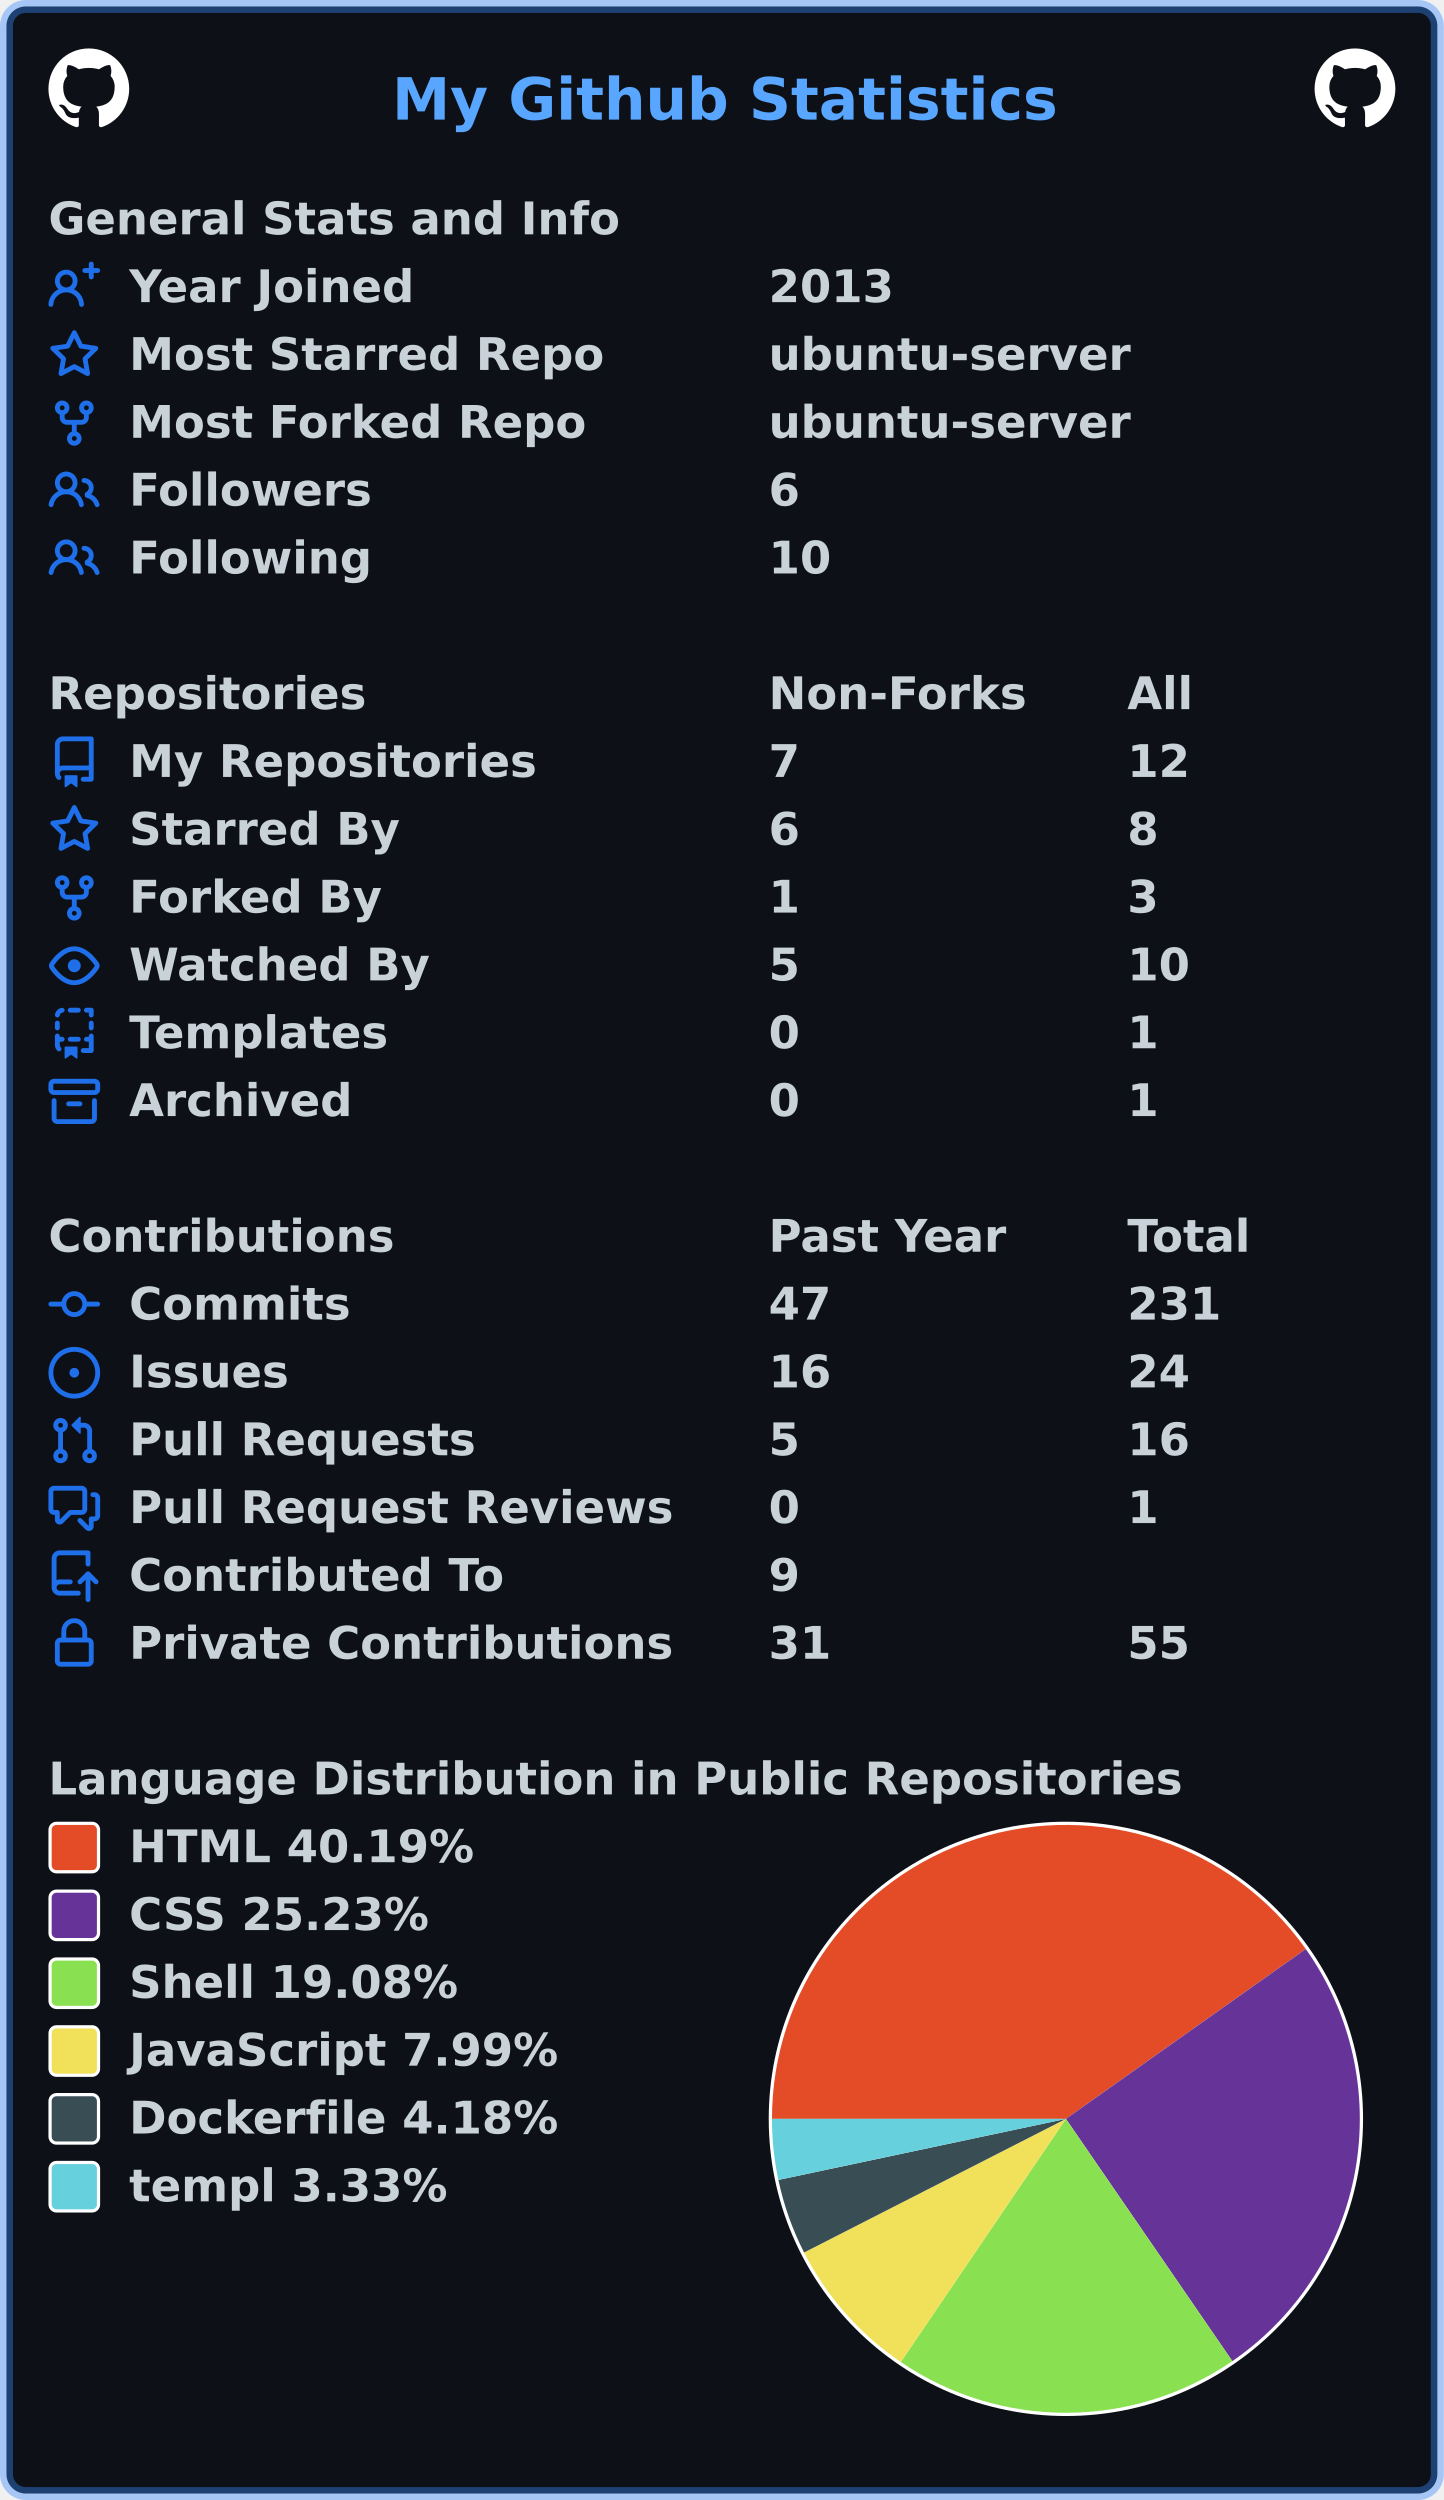
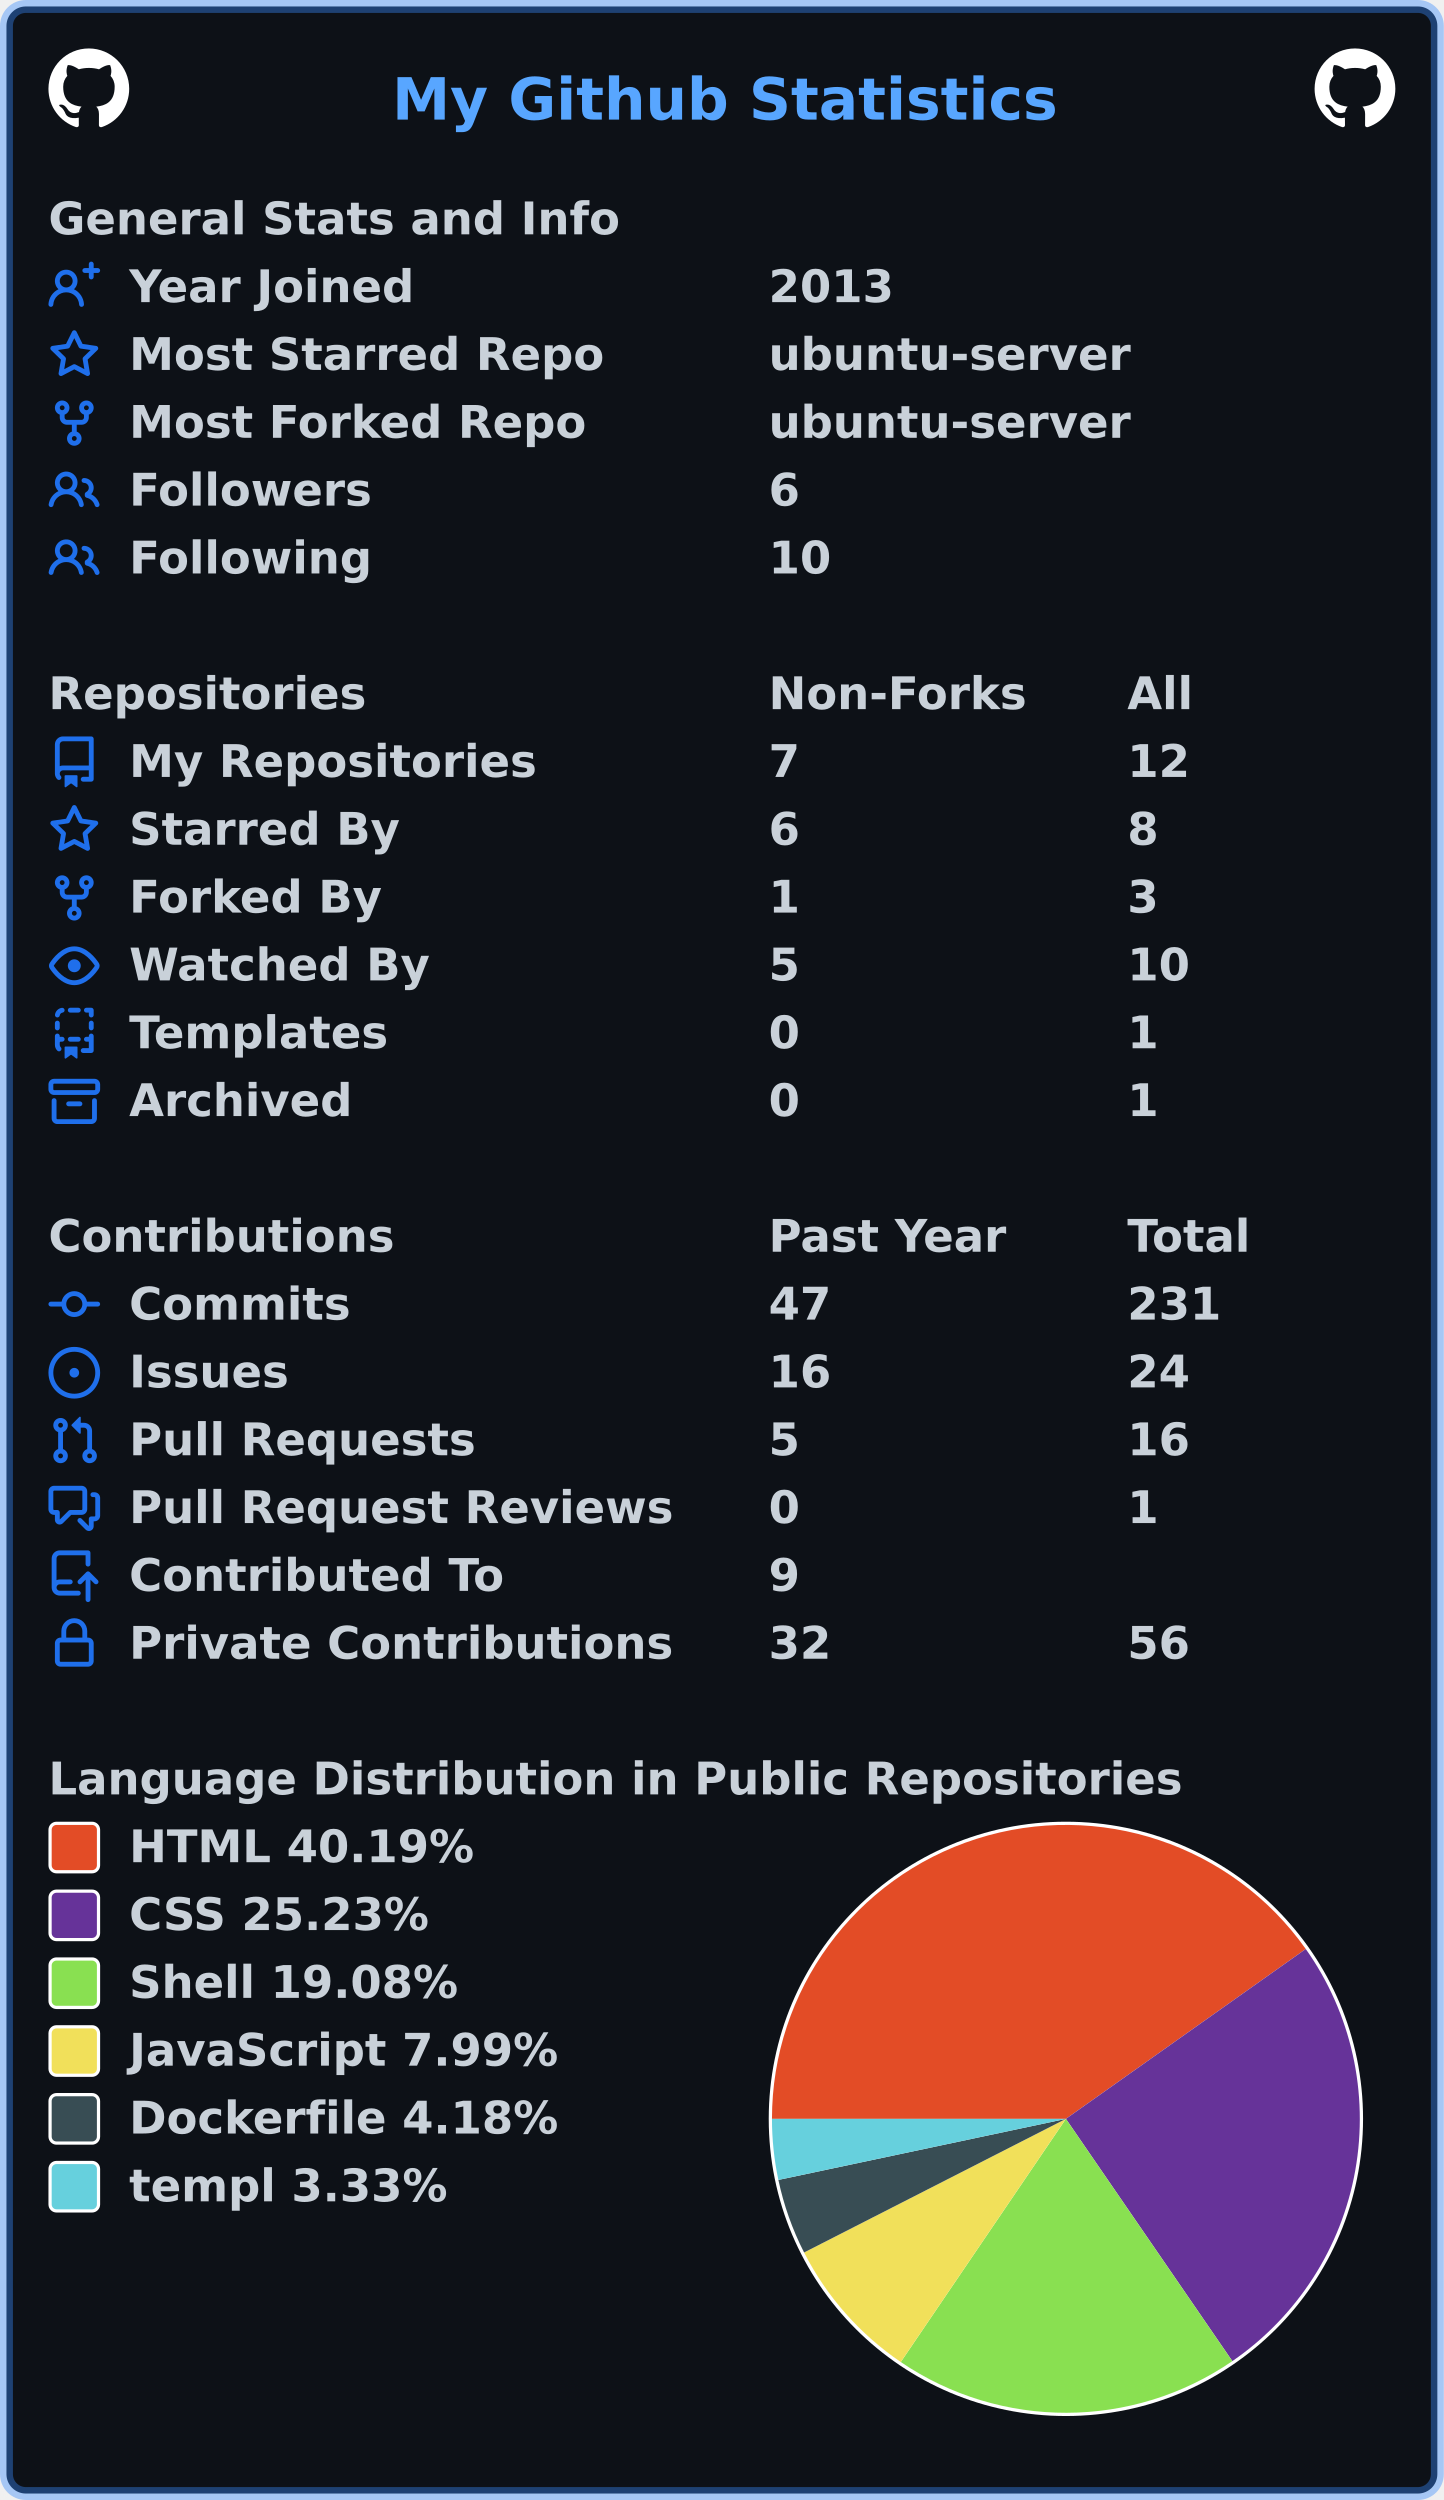
<svg xmlns="http://www.w3.org/2000/svg" width="447" height="774" viewBox="0 0 447 774" lang="en" xml:lang="en">
  <rect x="2" y="2" stroke-width="4" rx="6" width="443" height="770" stroke="rgba(56,139,253,0.4)" fill="#0d1117" />
  <g font-weight="600" font-size="110pt" font-family="Verdana,Geneva,DejaVu Sans,sans-serif" text-rendering="geometricPrecision">
    <text x="987" y="301" lengthAdjust="spacingAndGlyphs" textLength="1652" transform="scale(0.123)" fill="#58a6ff">My Github Statistics</text>
    <svg x="15" y="15" width="25" height="25" viewBox="0 0 16 16">
      <path fill="#ffffff" fill-rule="evenodd" d="M8 0C3.58 0 0 3.58 0 8c0 3.54 2.29 6.53 5.47 7.59.4.07.55-.17.55-.38 0-.19-.01-.82-.01-1.49-2.01.37-2.53-.49-2.69-.94-.09-.23-.48-.94-.82-1.13-.28-.15-.68-.52-.01-.53.63-.01 1.08.58 1.23.82.72 1.21 1.87.87 2.33.66.07-.52.28-.87.51-1.07-1.78-.2-3.64-.89-3.64-3.95 0-.87.31-1.59.82-2.15-.08-.2-.36-1.02.08-2.12 0 0 .67-.21 2.2.82.64-.18 1.32-.27 2-.27.68 0 1.36.09 2 .27 1.53-1.04 2.2-.82 2.2-.82.44 1.1.16 1.92.08 2.12.51.56.82 1.27.82 2.15 0 3.07-1.87 3.75-3.65 3.95.29.25.54.73.54 1.48 0 1.07-.01 1.93-.01 2.2 0 .21.15.46.55.38A8.013 8.013 0 0016 8c0-4.42-3.58-8-8-8z" />
    </svg>
    <svg x="407" y="15" width="25" height="25" viewBox="0 0 16 16">
      <path fill="#ffffff" fill-rule="evenodd" d="M8 0C3.58 0 0 3.58 0 8c0 3.54 2.29 6.53 5.47 7.59.4.07.55-.17.55-.38 0-.19-.01-.82-.01-1.49-2.01.37-2.53-.49-2.69-.94-.09-.23-.48-.94-.82-1.13-.28-.15-.68-.52-.01-.53.63-.01 1.08.58 1.23.82.72 1.21 1.87.87 2.33.66.07-.52.28-.87.51-1.07-1.78-.2-3.64-.89-3.64-3.95 0-.87.31-1.59.82-2.15-.08-.2-.36-1.02.08-2.12 0 0 .67-.21 2.2.82.64-.18 1.32-.27 2-.27.68 0 1.36.09 2 .27 1.53-1.04 2.2-.82 2.2-.82.44 1.1.16 1.92.08 2.12.51.56.82 1.27.82 2.15 0 3.07-1.87 3.75-3.65 3.95.29.25.54.73.54 1.48 0 1.07-.01 1.93-.01 2.2 0 .21.15.46.55.38A8.013 8.013 0 0016 8c0-4.42-3.58-8-8-8z" />
    </svg>
    <g transform="translate(0, 60)" fill="#c9d1d9">
      <g transform="translate(15, 0)">
        <g transform="scale(0.095)">
          <text x="0" y="132" textLength="1851" lengthAdjust="spacingAndGlyphs">General Stats and Info</text>
        </g>
      </g>
      <g transform="translate(15, 21)">
        <path fill="#1f6feb" fill-rule="evenodd" d="M13.25 0a.75.75 0 01.75.75V2h1.25a.75.75 0 010 1.5H14v1.25a.75.75 0 01-1.5 0V3.5h-1.25a.75.75 0 010-1.5h1.25V.75a.75.75 0 01.75-.75zM5.5 4a2 2 0 100 4 2 2 0 000-4zm2.4 4.548a3.5 3.5 0 10-4.799 0 5.527 5.527 0 00-3.1 4.66.75.75 0 101.498.085A4.01 4.01 0 015.5 9.5a4.01 4.01 0 014.001 3.793.75.75 0 101.498-.086 5.527 5.527 0 00-3.1-4.659z" />
        <g transform="scale(0.095)">
          <text lengthAdjust="spacingAndGlyphs" textLength="932" x="263" y="132">Year Joined</text>
          <text lengthAdjust="spacingAndGlyphs" textLength="420" x="2347" y="132">2013</text>
        </g>
      </g>
      <g transform="translate(15, 42)">
        <path fill="#1f6feb" fill-rule="evenodd" d="M8 .25a.75.75 0 01.673.418l1.882 3.815 4.21.612a.75.75 0 01.416 1.279l-3.046 2.97.719 4.192a.75.75 0 01-1.088.791L8 12.347l-3.766 1.98a.75.75 0 01-1.088-.79l.72-4.194L.818 6.374a.75.75 0 01.416-1.28l4.21-.611L7.327.668A.75.75 0 018 .25zm0 2.445L6.615 5.5a.75.75 0 01-.564.41l-3.097.45 2.24 2.184a.75.75 0 01.216.664l-.528 3.084 2.769-1.456a.75.75 0 01.698 0l2.77 1.456-.53-3.084a.75.75 0 01.216-.664l2.24-2.183-3.096-.45a.75.75 0 01-.564-.41L8 2.694v.001z" />
        <g transform="scale(0.095)">
          <text lengthAdjust="spacingAndGlyphs" textLength="1532" x="263" y="132">Most Starred Repo</text>
          <text lengthAdjust="spacingAndGlyphs" textLength="1173" x="2347" y="132">ubuntu-server</text>
        </g>
      </g>
      <g transform="translate(15, 63)">
        <path fill="#1f6feb" fill-rule="evenodd" d="M5 3.25a.75.75 0 11-1.5 0 .75.75 0 011.5 0zm0 2.122a2.25 2.25 0 10-1.5 0v.878A2.25 2.25 0 005.75 8.5h1.5v2.128a2.251 2.251 0 101.5 0V8.5h1.5a2.25 2.25 0 002.25-2.25v-.878a2.25 2.25 0 10-1.5 0v.878a.75.75 0 01-.75.75h-4.5A.75.75 0 015 6.25v-.878zm3.75 7.378a.75.75 0 11-1.5 0 .75.75 0 011.5 0zm3-8.75a.75.75 0 100-1.5.75.75 0 000 1.5z" />
        <g transform="scale(0.095)">
          <text lengthAdjust="spacingAndGlyphs" textLength="1485" x="263" y="132">Most Forked Repo</text>
          <text lengthAdjust="spacingAndGlyphs" textLength="1173" x="2347" y="132">ubuntu-server</text>
        </g>
      </g>
      <g transform="translate(15, 84)">
        <path fill="#1f6feb" fill-rule="evenodd" d="M5.5 3.5a2 2 0 100 4 2 2 0 000-4zM2 5.5a3.5 3.5 0 115.898 2.549 5.507 5.507 0 013.034 4.084.75.75 0 11-1.482.235 4.001 4.001 0 00-7.9 0 .75.75 0 01-1.482-.236A5.507 5.507 0 013.102 8.05 3.49 3.49 0 012 5.5zM11 4a.75.75 0 100 1.5 1.5 1.5 0 01.666 2.844.75.75 0 00-.416.672v.352a.75.75 0 00.574.73c1.2.289 2.162 1.2 2.522 2.372a.75.75 0 101.434-.44 5.01 5.01 0 00-2.56-3.012A3 3 0 0011 4z" />
        <g transform="scale(0.095)">
          <text lengthAdjust="spacingAndGlyphs" textLength="778" x="263" y="132">Followers</text>
          <text lengthAdjust="spacingAndGlyphs" textLength="105" x="2347" y="132">6</text>
        </g>
      </g>
      <g transform="translate(15, 105)">
        <path fill="#1f6feb" fill-rule="evenodd" d="M5.5 3.5a2 2 0 100 4 2 2 0 000-4zM2 5.5a3.5 3.5 0 115.898 2.549 5.507 5.507 0 013.034 4.084.75.75 0 11-1.482.235 4.001 4.001 0 00-7.9 0 .75.75 0 01-1.482-.236A5.507 5.507 0 013.102 8.05 3.49 3.49 0 012 5.5zM11 4a.75.75 0 100 1.5 1.5 1.5 0 01.666 2.844.75.75 0 00-.416.672v.352a.75.75 0 00.574.73c1.2.289 2.162 1.2 2.522 2.372a.75.75 0 101.434-.44 5.01 5.01 0 00-2.56-3.012A3 3 0 0011 4z" />
        <g transform="scale(0.095)">
          <text lengthAdjust="spacingAndGlyphs" textLength="780" x="263" y="132">Following</text>
          <text lengthAdjust="spacingAndGlyphs" textLength="210" x="2347" y="132">10</text>
        </g>
      </g>
    </g>
    <g transform="translate(0, 207)" fill="#c9d1d9">
      <g transform="translate(15, 0)">
        <g transform="scale(0.095)">
          <text x="0" y="132" textLength="1020" lengthAdjust="spacingAndGlyphs">Repositories</text>
          <text x="2347" y="132" textLength="832" lengthAdjust="spacingAndGlyphs">Non-Forks</text>
          <text x="3516" y="132" textLength="206" lengthAdjust="spacingAndGlyphs">All</text>
        </g>
      </g>
      <g transform="translate(15, 21)">
        <path fill="#1f6feb" fill-rule="evenodd" d="M2 2.5A2.5 2.5 0 014.5 0h8.75a.75.75 0 01.75.75v12.5a.75.75 0 01-.75.75h-2.5a.75.75 0 110-1.5h1.75v-2h-8a1 1 0 00-.714 1.7.75.75 0 01-1.072 1.05A2.495 2.495 0 012 11.5v-9zm10.5-1V9h-8c-.356 0-.694.074-1 .208V2.5a1 1 0 011-1h8zM5 12.25v3.25a.25.25 0 00.4.2l1.45-1.087a.25.25 0 01.3 0L8.6 15.7a.25.25 0 00.4-.2v-3.25a.25.25 0 00-.25-.25h-3.5a.25.25 0 00-.25.25z" />
        <g transform="scale(0.095)">
          <text lengthAdjust="spacingAndGlyphs" textLength="1312" x="263" y="132">My Repositories</text>
          <text lengthAdjust="spacingAndGlyphs" textLength="105" x="2347" y="132">7</text>
          <text lengthAdjust="spacingAndGlyphs" textLength="210" x="3516" y="132">12</text>
        </g>
      </g>
      <g transform="translate(15, 42)">
        <path fill="#1f6feb" fill-rule="evenodd" d="M8 .25a.75.75 0 01.673.418l1.882 3.815 4.21.612a.75.75 0 01.416 1.279l-3.046 2.97.719 4.192a.75.75 0 01-1.088.791L8 12.347l-3.766 1.98a.75.75 0 01-1.088-.79l.72-4.194L.818 6.374a.75.75 0 01.416-1.28l4.21-.611L7.327.668A.75.75 0 018 .25zm0 2.445L6.615 5.5a.75.75 0 01-.564.41l-3.097.45 2.24 2.184a.75.75 0 01.216.664l-.528 3.084 2.769-1.456a.75.75 0 01.698 0l2.77 1.456-.53-3.084a.75.75 0 01.216-.664l2.24-2.183-3.096-.45a.75.75 0 01-.564-.41L8 2.694v.001z" />
        <g transform="scale(0.095)">
          <text lengthAdjust="spacingAndGlyphs" textLength="874" x="263" y="132">Starred By</text>
          <text lengthAdjust="spacingAndGlyphs" textLength="105" x="2347" y="132">6</text>
          <text lengthAdjust="spacingAndGlyphs" textLength="105" x="3516" y="132">8</text>
        </g>
      </g>
      <g transform="translate(15, 63)">
        <path fill="#1f6feb" fill-rule="evenodd" d="M5 3.25a.75.75 0 11-1.5 0 .75.75 0 011.5 0zm0 2.122a2.25 2.25 0 10-1.5 0v.878A2.25 2.25 0 005.75 8.5h1.5v2.128a2.251 2.251 0 101.5 0V8.5h1.5a2.25 2.25 0 002.25-2.25v-.878a2.25 2.25 0 10-1.5 0v.878a.75.75 0 01-.75.75h-4.5A.75.75 0 015 6.25v-.878zm3.75 7.378a.75.75 0 11-1.5 0 .75.75 0 011.5 0zm3-8.75a.75.75 0 100-1.5.75.75 0 000 1.5z" />
        <g transform="scale(0.095)">
          <text lengthAdjust="spacingAndGlyphs" textLength="828" x="263" y="132">Forked By</text>
          <text lengthAdjust="spacingAndGlyphs" textLength="105" x="2347" y="132">1</text>
          <text lengthAdjust="spacingAndGlyphs" textLength="105" x="3516" y="132">3</text>
        </g>
      </g>
      <g transform="translate(15, 84)">
        <path fill="#1f6feb" fill-rule="evenodd" d="M1.679 7.932c.412-.621 1.242-1.75 2.366-2.717C5.175 4.242 6.527 3.5 8 3.5c1.473 0 2.824.742 3.955 1.715 1.124.967 1.954 2.096 2.366 2.717a.119.119 0 010 .136c-.412.621-1.242 1.75-2.366 2.717C10.825 11.758 9.473 12.5 8 12.5c-1.473 0-2.824-.742-3.955-1.715C2.92 9.818 2.09 8.69 1.679 8.068a.119.119 0 010-.136zM8 2c-1.981 0-3.67.992-4.933 2.078C1.797 5.169.88 6.423.43 7.1a1.619 1.619 0 000 1.798c.45.678 1.367 1.932 2.637 3.024C4.329 13.008 6.019 14 8 14c1.981 0 3.67-.992 4.933-2.078 1.27-1.091 2.187-2.345 2.637-3.023a1.619 1.619 0 000-1.798c-.45-.678-1.367-1.932-2.637-3.023C11.671 2.992 9.981 2 8 2zm0 8a2 2 0 100-4 2 2 0 000 4z" />
        <g transform="scale(0.095)">
          <text lengthAdjust="spacingAndGlyphs" textLength="993" x="263" y="132">Watched By</text>
          <text lengthAdjust="spacingAndGlyphs" textLength="105" x="2347" y="132">5</text>
          <text lengthAdjust="spacingAndGlyphs" textLength="210" x="3516" y="132">10</text>
        </g>
      </g>
      <g transform="translate(15, 105)">
        <path fill="#1f6feb" fill-rule="evenodd" d="M6 .75A.75.75 0 016.75 0h2.5a.75.75 0 010 1.5h-2.5A.75.75 0 016 .75zm5 0a.75.75 0 01.75-.75h1.5a.75.75 0 01.75.75v1.5a.75.75 0 01-1.5 0V1.5h-.75A.75.75 0 0111 .75zM4.992.662a.75.75 0 01-.636.848c-.436.063-.783.41-.846.846a.75.75 0 01-1.485-.212A2.501 2.501 0 014.144.025a.75.75 0 01.848.637zM2.75 4a.75.75 0 01.75.75v1.5a.75.75 0 01-1.5 0v-1.5A.75.75 0 012.75 4zm10.5 0a.75.75 0 01.75.75v1.5a.75.75 0 01-1.5 0v-1.5a.75.75 0 01.75-.75zM2.75 8a.75.75 0 01.75.75v.268A1.72 1.72 0 013.75 9h.5a.75.75 0 010 1.5h-.5a.25.25 0 00-.25.25v.75c0 .28.114.532.3.714a.75.75 0 01-1.05 1.072A2.495 2.495 0 012 11.5V8.75A.75.75 0 012.75 8zm10.5 0a.75.75 0 01.75.75v4.5a.75.75 0 01-.75.75h-2.5a.75.75 0 010-1.5h1.75v-2h-.75a.75.75 0 010-1.5h.75v-.25a.75.75 0 01.75-.75zM6 9.75A.75.75 0 016.75 9h2.5a.75.75 0 010 1.5h-2.5A.75.75 0 016 9.75zm-1 2.5v3.25a.25.25 0 00.4.2l1.45-1.087a.25.25 0 01.3 0L8.6 15.7a.25.25 0 00.4-.2v-3.25a.25.25 0 00-.25-.25h-3.5a.25.25 0 00-.25.25z" />
        <g transform="scale(0.095)">
          <text lengthAdjust="spacingAndGlyphs" textLength="868" x="263" y="132">Templates</text>
          <text lengthAdjust="spacingAndGlyphs" textLength="105" x="2347" y="132">0</text>
          <text lengthAdjust="spacingAndGlyphs" textLength="105" x="3516" y="132">1</text>
        </g>
      </g>
      <g transform="translate(15, 126)">
        <path fill="#1f6feb" fill-rule="evenodd" d="M1.75 2.5a.25.25 0 00-.25.25v1.5c0 .138.112.25.25.25h12.5a.25.25 0 00.25-.25v-1.5a.25.25 0 00-.25-.25H1.75zM0 2.75C0 1.784.784 1 1.75 1h12.5c.966 0 1.75.784 1.75 1.75v1.5A1.75 1.75 0 0114.25 6H1.75A1.75 1.75 0 010 4.25v-1.5zM1.75 7a.75.75 0 01.75.75v5.5c0 .138.112.25.25.25h10.5a.25.25 0 00.25-.25v-5.5a.75.75 0 111.5 0v5.5A1.75 1.75 0 0113.25 15H2.75A1.75 1.75 0 011 13.25v-5.5A.75.75 0 011.75 7zm4.5 1a.75.75 0 000 1.5h3.5a.75.75 0 100-1.5h-3.5z" />
        <g transform="scale(0.095)">
          <text lengthAdjust="spacingAndGlyphs" textLength="726" x="263" y="132">Archived</text>
          <text lengthAdjust="spacingAndGlyphs" textLength="105" x="2347" y="132">0</text>
          <text lengthAdjust="spacingAndGlyphs" textLength="105" x="3516" y="132">1</text>
        </g>
      </g>
    </g>
    <g transform="translate(0, 375)" fill="#c9d1d9">
      <g transform="translate(15, 0)">
        <g transform="scale(0.095)">
          <text x="0" y="132" textLength="1112" lengthAdjust="spacingAndGlyphs">Contributions</text>
          <text x="2347" y="132" textLength="774" lengthAdjust="spacingAndGlyphs">Past Year</text>
          <text x="3516" y="132" textLength="414" lengthAdjust="spacingAndGlyphs">Total</text>
        </g>
      </g>
      <g transform="translate(15, 21)">
        <path fill="#1f6feb" fill-rule="evenodd" d="M10.5 7.75a2.5 2.5 0 11-5 0 2.5 2.5 0 015 0zm1.43.75a4.002 4.002 0 01-7.86 0H.75a.75.75 0 110-1.5h3.32a4.001 4.001 0 017.86 0h3.32a.75.75 0 110 1.5h-3.32z" />
        <g transform="scale(0.095)">
          <text lengthAdjust="spacingAndGlyphs" textLength="734" x="263" y="132">Commits</text>
          <text lengthAdjust="spacingAndGlyphs" textLength="210" x="2347" y="132">47</text>
          <text lengthAdjust="spacingAndGlyphs" textLength="315" x="3516" y="132">231</text>
        </g>
      </g>
      <g transform="translate(15, 42)">
        <path fill="#1f6feb" d="M8 9.5a1.5 1.5 0 100-3 1.5 1.5 0 000 3z" />
        <path fill="#1f6feb" fill-rule="evenodd" d="M8 0a8 8 0 100 16A8 8 0 008 0zM1.5 8a6.5 6.5 0 1113 0 6.5 6.5 0 01-13 0z" />
        <g transform="scale(0.095)">
          <text lengthAdjust="spacingAndGlyphs" textLength="512" x="263" y="132">Issues</text>
          <text lengthAdjust="spacingAndGlyphs" textLength="210" x="2347" y="132">16</text>
          <text lengthAdjust="spacingAndGlyphs" textLength="210" x="3516" y="132">24</text>
        </g>
      </g>
      <g transform="translate(15, 63)">
        <path fill="#1f6feb" fill-rule="evenodd" d="M7.177 3.073L9.573.677A.25.25 0 0110 .854v4.792a.25.25 0 01-.427.177L7.177 3.427a.25.25 0 010-.354zM3.75 2.5a.75.75 0 100 1.5.75.75 0 000-1.5zm-2.25.75a2.25 2.25 0 113 2.122v5.256a2.251 2.251 0 11-1.5 0V5.372A2.25 2.25 0 011.5 3.25zM11 2.5h-1V4h1a1 1 0 011 1v5.628a2.251 2.251 0 101.5 0V5A2.5 2.5 0 0011 2.5zm1 10.25a.75.75 0 111.5 0 .75.75 0 01-1.5 0zM3.75 12a.75.75 0 100 1.5.75.75 0 000-1.5z" />
        <g transform="scale(0.095)">
          <text lengthAdjust="spacingAndGlyphs" textLength="1113" x="263" y="132">Pull Requests</text>
          <text lengthAdjust="spacingAndGlyphs" textLength="105" x="2347" y="132">5</text>
          <text lengthAdjust="spacingAndGlyphs" textLength="210" x="3516" y="132">16</text>
        </g>
      </g>
      <g transform="translate(15, 84)">
        <path fill="#1f6feb" fill-rule="evenodd" d="M1.5 2.75a.25.25 0 01.25-.25h8.5a.25.25 0 01.25.25v5.5a.25.25 0 01-.25.25h-3.5a.75.75 0 00-.53.22L3.5 11.44V9.25a.75.75 0 00-.75-.75h-1a.25.25 0 01-.25-.25v-5.5zM1.75 1A1.75 1.75 0 000 2.75v5.5C0 9.216.784 10 1.75 10H2v1.543a1.457 1.457 0 002.487 1.03L7.061 10h3.189A1.75 1.75 0 0012 8.25v-5.5A1.75 1.75 0 0010.25 1h-8.5zM14.5 4.75a.25.25 0 00-.25-.25h-.5a.75.75 0 110-1.5h.5c.966 0 1.75.784 1.75 1.75v5.5A1.75 1.75 0 0114.25 12H14v1.543a1.457 1.457 0 01-2.487 1.03L9.22 12.28a.75.75 0 111.06-1.06l2.22 2.22v-2.19a.75.75 0 01.75-.75h1a.25.25 0 00.25-.25v-5.5z" />
        <g transform="scale(0.095)">
          <text lengthAdjust="spacingAndGlyphs" textLength="1762" x="263" y="132">Pull Request Reviews</text>
          <text lengthAdjust="spacingAndGlyphs" textLength="105" x="2347" y="132">0</text>
          <text lengthAdjust="spacingAndGlyphs" textLength="105" x="3516" y="132">1</text>
        </g>
      </g>
      <g transform="translate(15, 105)">
        <path fill="#1f6feb" fill-rule="evenodd" d="M1 2.5A2.5 2.5 0 013.5 0h8.75a.75.75 0 01.75.75v3.5a.75.75 0 01-1.5 0V1.5h-8a1 1 0 00-1 1v6.708A2.492 2.492 0 013.5 9h3.25a.75.75 0 010 1.5H3.5a1 1 0 100 2h5.75a.75.75 0 010 1.5H3.5A2.5 2.5 0 011 11.5v-9zm13.23 7.79a.75.75 0 001.06-1.06l-2.505-2.505a.75.75 0 00-1.06 0L9.22 9.229a.75.75 0 001.06 1.061l1.225-1.224v6.184a.75.75 0 001.5 0V9.066l1.224 1.224z" />
        <g transform="scale(0.095)">
          <text lengthAdjust="spacingAndGlyphs" textLength="1234" x="263" y="132">Contributed To</text>
          <text lengthAdjust="spacingAndGlyphs" textLength="105" x="2347" y="132">9</text>
        </g>
      </g>
      <g transform="translate(15, 126)">
        <path fill="#1f6feb" fill-rule="evenodd" d="M4 4v2h-.25A1.75 1.75 0 002 7.75v5.5c0 .966.784 1.75 1.75 1.75h8.5A1.75 1.75 0 0014 13.25v-5.5A1.75 1.75 0 0012.25 6H12V4a4 4 0 10-8 0zm6.5 2V4a2.5 2.5 0 00-5 0v2h5zM12 7.5h.25a.25.25 0 01.25.25v5.5a.25.25 0 01-.25.25h-8.5a.25.25 0 01-.25-.25v-5.5a.25.25 0 01.25-.25H12z" />
        <g transform="scale(0.095)">
          <text lengthAdjust="spacingAndGlyphs" textLength="1742" x="263" y="132">Private Contributions</text>
-           <text lengthAdjust="spacingAndGlyphs" textLength="210" x="2347" y="132">31</text>
-           <text lengthAdjust="spacingAndGlyphs" textLength="210" x="3516" y="132">55</text>
+           <text lengthAdjust="spacingAndGlyphs" textLength="210" x="2347" y="132">32</text>
+           <text lengthAdjust="spacingAndGlyphs" textLength="210" x="3516" y="132">56</text>
        </g>
      </g>
    </g>
    <g transform="translate(0, 543)" fill="#c9d1d9">
      <g transform="translate(15, 0)">
        <g transform="scale(0.095)">
          <text x="0" y="132" textLength="3652" lengthAdjust="spacingAndGlyphs">Language Distribution in Public Repositories</text>
        </g>
      </g>
      <g transform="translate(238, 21)">
        <circle cx="92" cy="92" r="92" fill="#ffffff" />
      </g>
      <g transform="translate(239, 22)">
        <path fill-rule="evenodd" fill="#e34c26" d="M 0.0,91 A 91 91 0 0 1 165.261 38.405 L 91,91 Z" />
        <path fill-rule="evenodd" fill="#663399" d="M 165.261,38.405 A 91 91 0 0 1 142.529 166.005 L 91,91 Z" />
        <path fill-rule="evenodd" fill="#89e051" d="M 142.529,166.005 A 91 91 0 0 1 39.876 166.282 L 91,91 Z" />
        <path fill-rule="evenodd" fill="#f1e05a" d="M 39.876,166.282 A 91 91 0 0 1 9.946 132.368 L 91,91 Z" />
        <path fill-rule="evenodd" fill="#384d54" d="M 9.946,132.368 A 91 91 0 0 1 1.986 109.907 L 91,91 Z" />
        <path fill-rule="evenodd" fill="#66D0DD" d="M 1.986,109.907 A 91 91 0 0 1 0.0 91 L 91,91 Z" />
      </g>
      <g transform="translate(15, 21)">
        <rect x="0.5" y="0.5" rx="2" width="15" height="15" fill="#e34c26" stroke-width="1" stroke="#ffffff" />
        <text transform="scale(0.095)" x="263" y="132" textLength="1142" lengthAdjust="spacingAndGlyphs">HTML 40.19%</text>
      </g>
      <g transform="translate(15, 42)">
        <rect x="0.5" y="0.5" rx="2" width="15" height="15" fill="#663399" stroke-width="1" stroke="#ffffff" />
        <text transform="scale(0.095)" x="263" y="132" textLength="1008" lengthAdjust="spacingAndGlyphs">CSS 25.23%</text>
      </g>
      <g transform="translate(15, 63)">
        <rect x="0.5" y="0.5" rx="2" width="15" height="15" fill="#89e051" stroke-width="1" stroke="#ffffff" />
        <text transform="scale(0.095)" x="263" y="132" textLength="1088" lengthAdjust="spacingAndGlyphs">Shell 19.08%</text>
      </g>
      <g transform="translate(15, 84)">
        <rect x="0.5" y="0.5" rx="2" width="15" height="15" fill="#f1e05a" stroke-width="1" stroke="#ffffff" />
        <text transform="scale(0.095)" x="263" y="132" textLength="1412" lengthAdjust="spacingAndGlyphs">JavaScript 7.99%</text>
      </g>
      <g transform="translate(15, 105)">
        <rect x="0.5" y="0.5" rx="2" width="15" height="15" fill="#384d54" stroke-width="1" stroke="#ffffff" />
        <text transform="scale(0.095)" x="263" y="132" textLength="1414" lengthAdjust="spacingAndGlyphs">Dockerfile 4.18%</text>
      </g>
      <g transform="translate(15, 126)">
        <rect x="0.5" y="0.5" rx="2" width="15" height="15" fill="#66D0DD" stroke-width="1" stroke="#ffffff" />
        <text transform="scale(0.095)" x="263" y="132" textLength="1056" lengthAdjust="spacingAndGlyphs">templ 3.33%</text>
      </g>
    </g>
  </g>
</svg>
